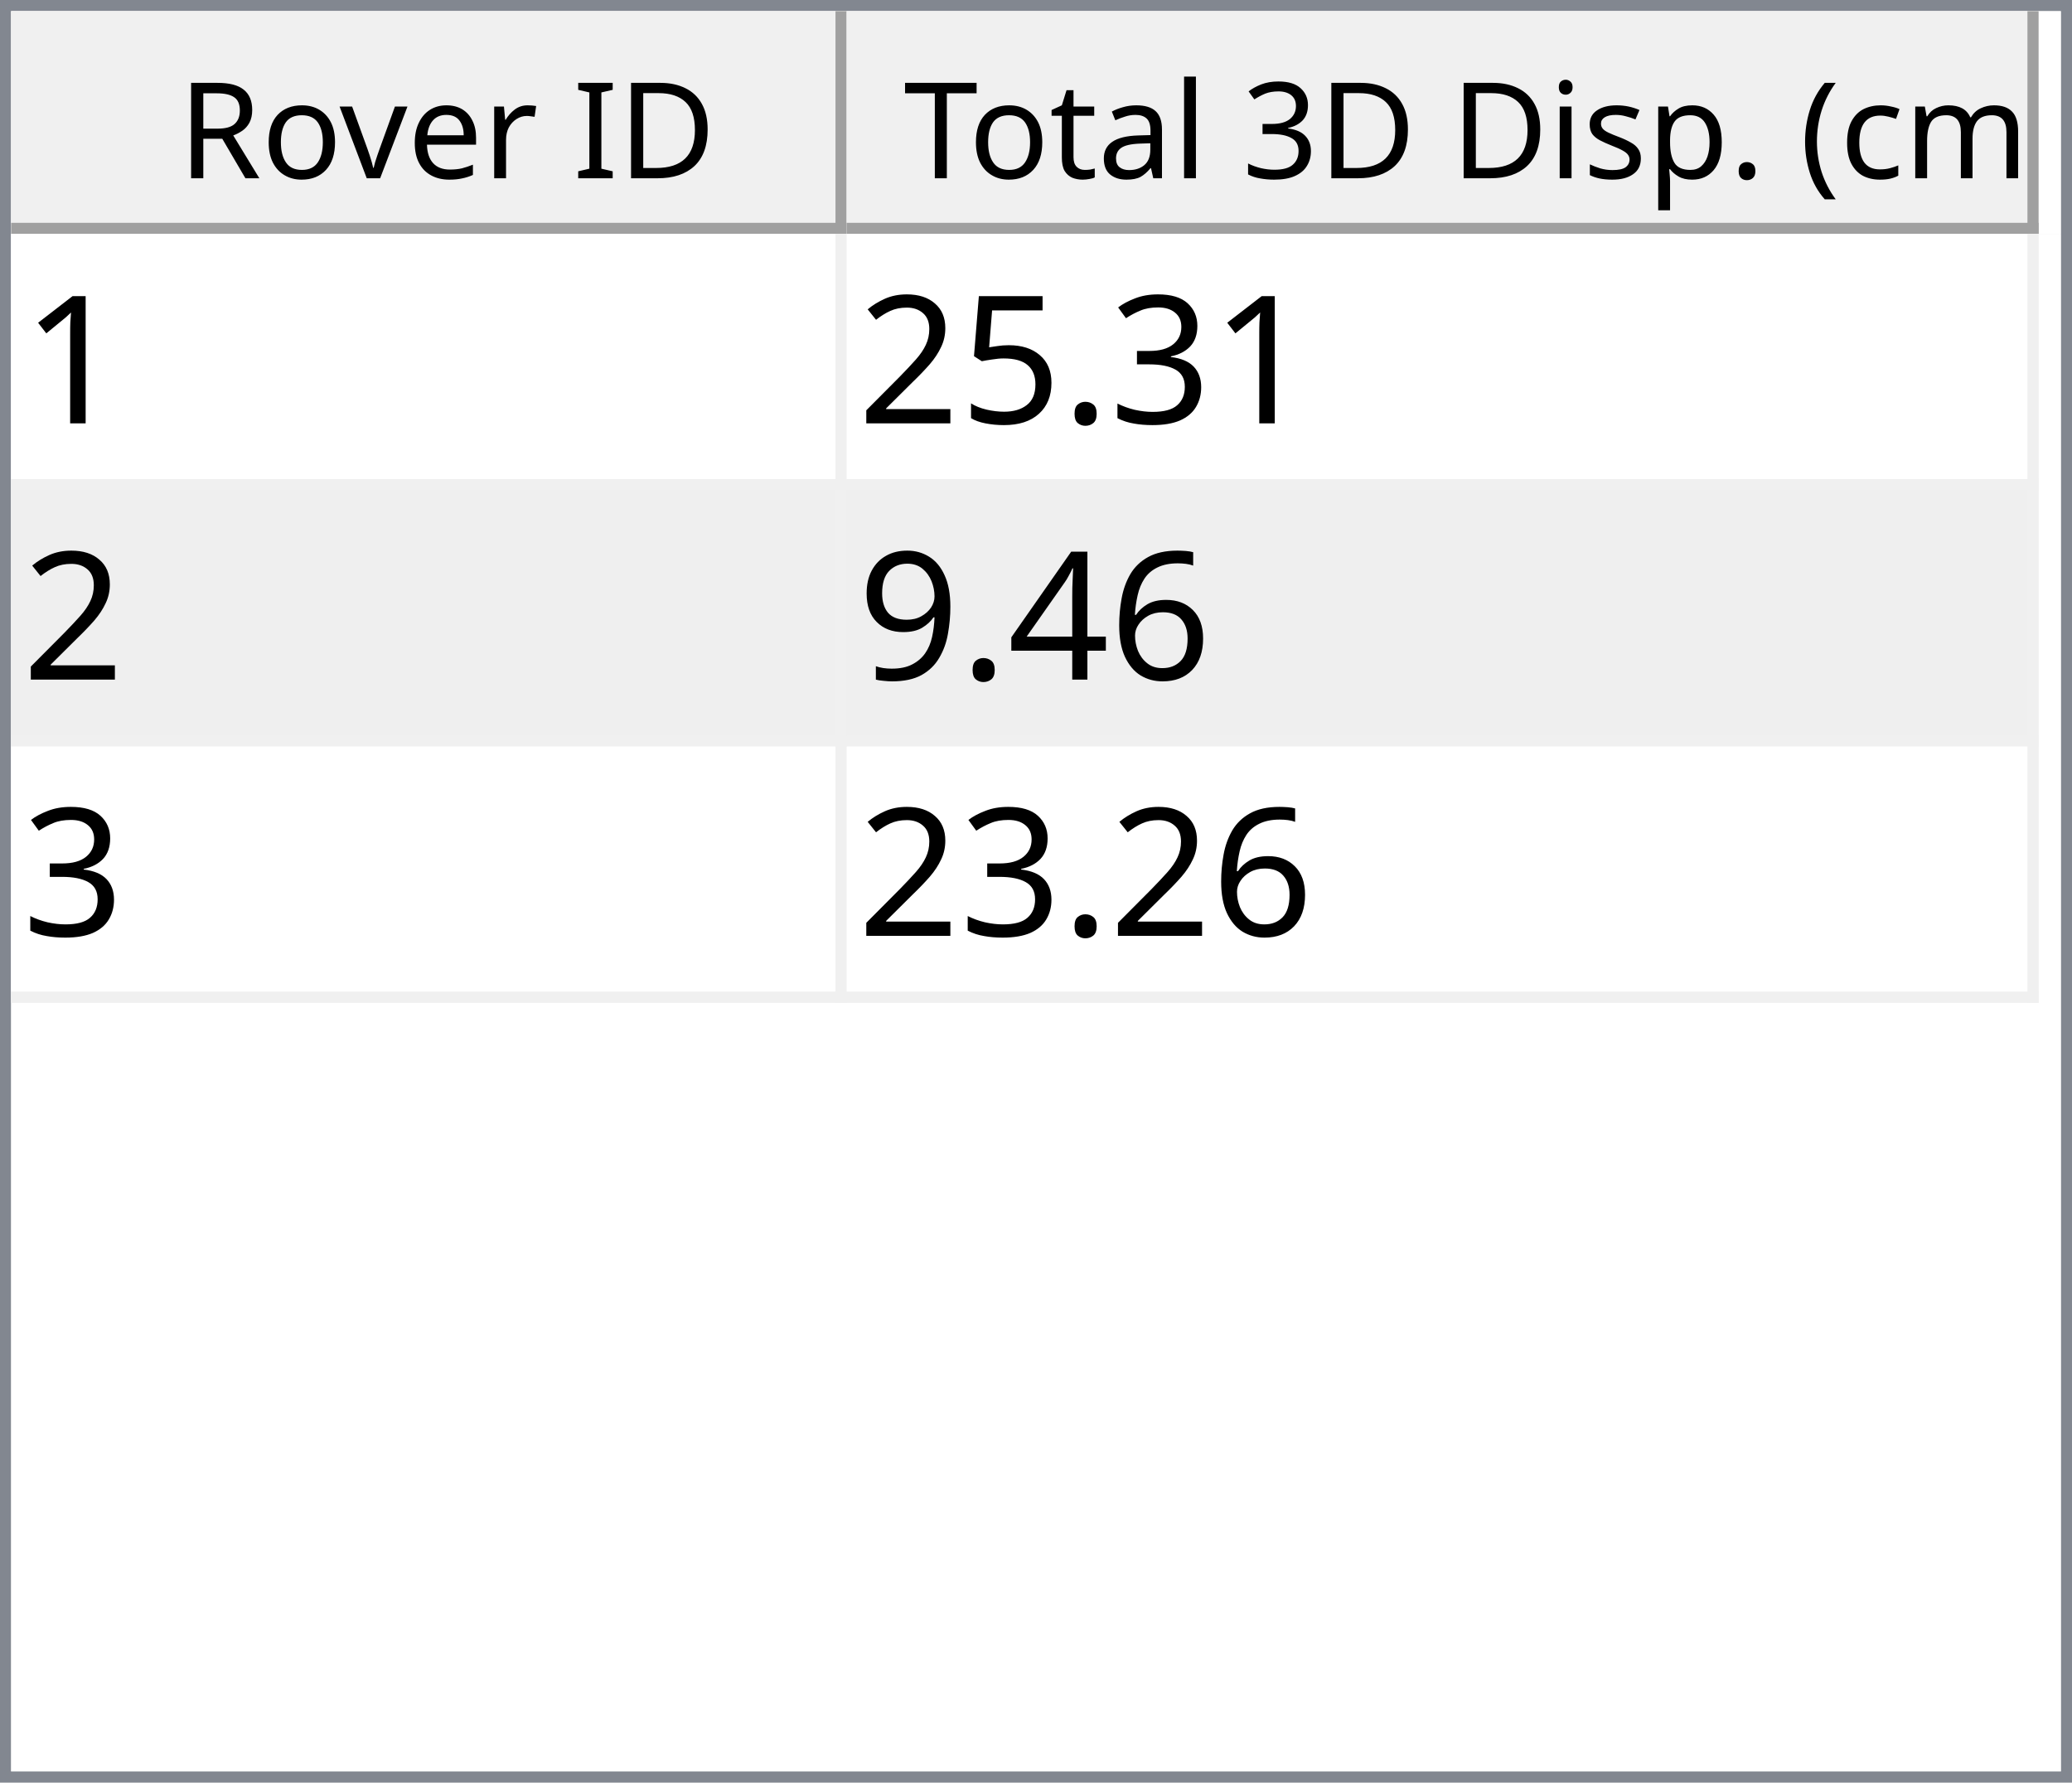
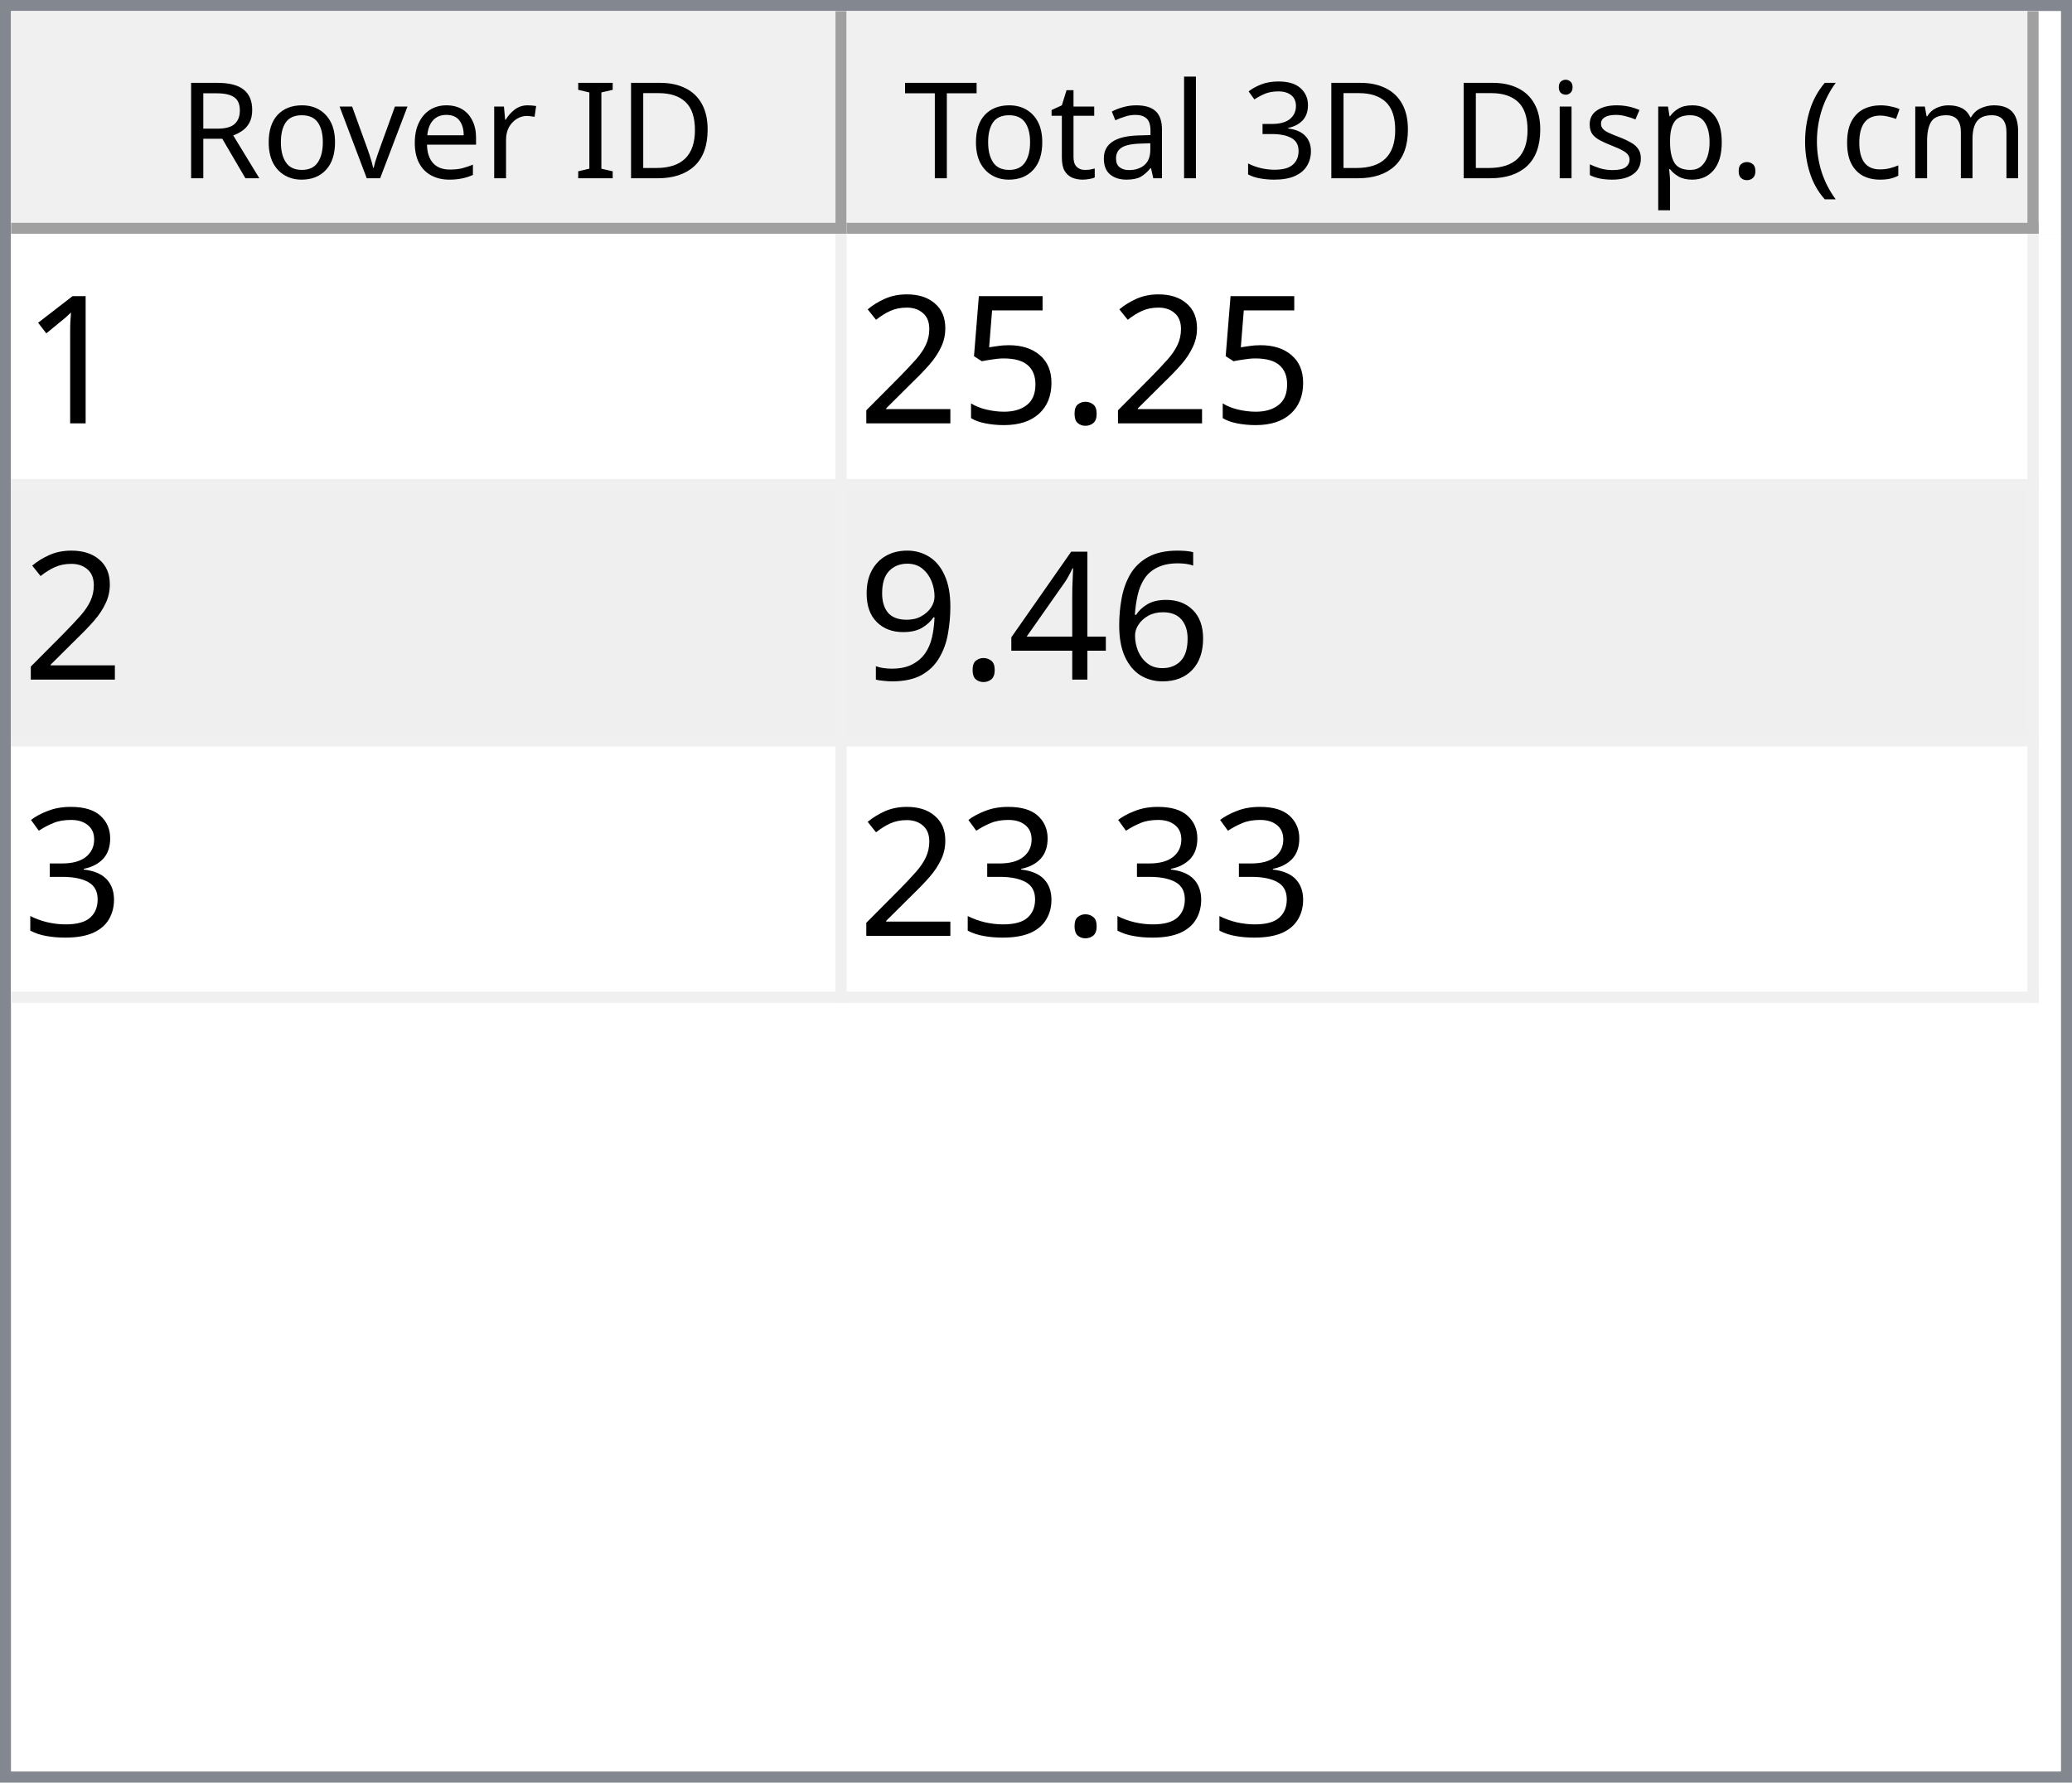
<svg xmlns="http://www.w3.org/2000/svg" style="fill-opacity:1; color-rendering:auto; color-interpolation:auto; text-rendering:auto; stroke:black; stroke-linecap:square; stroke-miterlimit:10; shape-rendering:auto; stroke-opacity:1; fill:black; stroke-dasharray:none; font-weight:normal; stroke-width:1; font-family:'Dialog'; font-style:normal; stroke-linejoin:miter; font-size:12px; stroke-dashoffset:0; image-rendering:auto;" width="186" height="160">
  <defs id="genericDefs" />
  <g>
    <defs id="defs1">
      <clipPath clipPathUnits="userSpaceOnUse" id="clipPath1">
        <path d="M0 0 L186 0 L186 160 L0 160 L0 0 Z" />
      </clipPath>
      <clipPath clipPathUnits="userSpaceOnUse" id="clipPath2">
        <path d="M0 0 L0 160 L186 160 L186 0 Z" />
      </clipPath>
      <clipPath clipPathUnits="userSpaceOnUse" id="clipPath3">
        <path d="M0 0 L0 20 L184 20 L184 0 Z" />
      </clipPath>
      <clipPath clipPathUnits="userSpaceOnUse" id="clipPath4">
        <path d="M0 0 L0 20 L75 20 L75 0 Z" />
      </clipPath>
      <clipPath clipPathUnits="userSpaceOnUse" id="clipPath5">
        <path d="M1 1 L1 19 L74 19 L74 1 Z" />
      </clipPath>
      <clipPath clipPathUnits="userSpaceOnUse" id="clipPath6">
        <path d="M0 0 L0 18 L73 18 L73 0 Z" />
      </clipPath>
      <clipPath clipPathUnits="userSpaceOnUse" id="clipPath7">
        <path d="M-0.5 -0.5 L-0.5 19.5 L74.5 19.5 L74.5 -0.5 Z" />
      </clipPath>
      <clipPath clipPathUnits="userSpaceOnUse" id="clipPath8">
        <path d="M0 0 L0 20 L107 20 L107 0 Z" />
      </clipPath>
      <clipPath clipPathUnits="userSpaceOnUse" id="clipPath9">
        <path d="M1 1 L1 19 L106 19 L106 1 Z" />
      </clipPath>
      <clipPath clipPathUnits="userSpaceOnUse" id="clipPath10">
        <path d="M0 0 L0 18 L105 18 L105 0 Z" />
      </clipPath>
      <clipPath clipPathUnits="userSpaceOnUse" id="clipPath11">
        <path d="M-0.5 -0.5 L-0.5 19.5 L106.5 19.5 L106.5 -0.5 Z" />
      </clipPath>
      <clipPath clipPathUnits="userSpaceOnUse" id="clipPath12">
        <path d="M0 0 L0 138 L184 138 L184 0 Z" />
      </clipPath>
      <clipPath clipPathUnits="userSpaceOnUse" id="clipPath13">
        <path d="M0 0 L0 69 L182 69 L182 0 Z" />
      </clipPath>
      <clipPath clipPathUnits="userSpaceOnUse" id="clipPath14">
        <path d="M-0.5 -0.5 L-0.5 68.5 L181.5 68.5 L181.5 -0.5 Z" />
      </clipPath>
      <clipPath clipPathUnits="userSpaceOnUse" id="clipPath15">
        <path d="M0 0 L0 22 L74 22 L74 0 Z" />
      </clipPath>
      <clipPath clipPathUnits="userSpaceOnUse" id="clipPath16">
        <path d="M0 0 L0 22 L106 22 L106 0 Z" />
      </clipPath>
      <font horiz-adv-x="64.551" id="font1">
        <font-face ascent="107.91" descent="25.098" units-per-em="100" style="font-style:normal; font-family:Segoe UI; font-weight:normal;" />
        <missing-glyph horiz-adv-x="64.551" d="M8.109 0 L8.109 68.266 L56.453 68.266 L56.453 0 L8.109 0 ZM15.328 7.234 L49.219 7.234 L49.219 61.031 L15.328 61.031 L15.328 7.234 Z" />
        <glyph unicode="D" horiz-adv-x="70.117" d="M9.188 0 L9.188 70.016 L28.516 70.016 Q65.531 70.016 65.531 35.891 Q65.531 19.672 55.25 9.836 Q44.969 0 27.734 0 L9.188 0 ZM17.391 62.594 L17.391 7.422 L27.828 7.422 Q41.609 7.422 49.273 14.797 Q56.938 22.172 56.938 35.688 Q56.938 62.594 28.328 62.594 L17.391 62.594 Z" />
        <glyph unicode="I" horiz-adv-x="26.611" d="M17.391 0 L9.188 0 L9.188 70.016 L17.391 70.016 L17.391 0 Z" />
        <glyph unicode=" " horiz-adv-x="27.393" d="" />
        <glyph unicode="r" horiz-adv-x="34.766" d="M34.188 41.891 Q32.078 43.5 28.125 43.5 Q23 43.5 19.555 38.672 Q16.109 33.844 16.109 25.484 L16.109 0 L8.109 0 L8.109 50 L16.109 50 L16.109 39.703 L16.312 39.703 Q18.016 44.969 21.531 47.922 Q25.047 50.875 29.391 50.875 Q32.516 50.875 34.188 50.203 L34.188 41.891 Z" />
        <glyph unicode="e" horiz-adv-x="52.295" d="M48.297 23 L12.984 23 Q13.188 14.656 17.484 10.109 Q21.781 5.562 29.297 5.562 Q37.75 5.562 44.828 11.141 L44.828 3.609 Q38.234 -1.172 27.391 -1.172 Q16.797 -1.172 10.742 5.641 Q4.688 12.453 4.688 24.812 Q4.688 36.469 11.305 43.82 Q17.922 51.172 27.734 51.172 Q37.547 51.172 42.922 44.828 Q48.297 38.484 48.297 27.203 L48.297 23 ZM40.094 29.781 Q40.047 36.719 36.75 40.578 Q33.453 44.438 27.594 44.438 Q21.922 44.438 17.969 40.383 Q14.016 36.328 13.094 29.781 L40.094 29.781 Z" />
        <glyph unicode="v" horiz-adv-x="47.9" d="M47.406 50 L27.484 0 L19.625 0 L0.688 50 L9.469 50 L22.172 13.672 Q23.578 9.672 23.922 6.688 L24.125 6.688 Q24.609 10.453 25.688 13.484 L38.969 50 L47.406 50 Z" />
        <glyph unicode="o" horiz-adv-x="58.594" d="M29 -1.172 Q17.922 -1.172 11.305 5.836 Q4.688 12.844 4.688 24.422 Q4.688 37.016 11.57 44.094 Q18.453 51.172 30.172 51.172 Q41.359 51.172 47.633 44.289 Q53.906 37.406 53.906 25.203 Q53.906 13.234 47.141 6.031 Q40.375 -1.172 29 -1.172 ZM29.594 44.438 Q21.875 44.438 17.383 39.188 Q12.891 33.938 12.891 24.703 Q12.891 15.828 17.43 10.695 Q21.969 5.562 29.594 5.562 Q37.359 5.562 41.531 10.594 Q45.703 15.625 45.703 24.906 Q45.703 34.281 41.531 39.359 Q37.359 44.438 29.594 44.438 Z" />
        <glyph unicode="R" horiz-adv-x="59.814" d="M59.375 0 L49.609 0 L37.891 19.625 Q36.281 22.359 34.766 24.289 Q33.25 26.219 31.664 27.438 Q30.078 28.656 28.25 29.219 Q26.422 29.781 24.125 29.781 L17.391 29.781 L17.391 0 L9.188 0 L9.188 70.016 L30.078 70.016 Q34.672 70.016 38.555 68.867 Q42.438 67.719 45.289 65.375 Q48.141 63.031 49.758 59.547 Q51.375 56.062 51.375 51.375 Q51.375 47.703 50.273 44.656 Q49.172 41.609 47.148 39.211 Q45.125 36.812 42.266 35.133 Q39.406 33.453 35.844 32.516 L35.844 32.328 Q37.594 31.547 38.891 30.547 Q40.188 29.547 41.359 28.18 Q42.531 26.812 43.68 25.078 Q44.828 23.344 46.234 21.047 L59.375 0 ZM17.391 62.594 L17.391 37.203 L28.516 37.203 Q31.594 37.203 34.203 38.133 Q36.812 39.062 38.719 40.797 Q40.625 42.531 41.703 45.047 Q42.781 47.562 42.781 50.688 Q42.781 56.297 39.141 59.445 Q35.5 62.594 28.609 62.594 L17.391 62.594 Z" />
        <glyph unicode=")" horiz-adv-x="30.176" d="M8.297 -15.922 L1.172 -15.922 Q16.406 2.344 16.406 26.812 Q16.406 51.469 1.078 70.016 L8.297 70.016 Q23.531 52.156 23.531 26.703 Q23.531 1.375 8.297 -15.922 Z" />
        <glyph unicode="m" horiz-adv-x="86.133" d="M79.109 0 L71.094 0 L71.094 28.719 Q71.094 37.016 68.531 40.727 Q65.969 44.438 59.906 44.438 Q54.781 44.438 51.195 39.75 Q47.609 35.062 47.609 28.516 L47.609 0 L39.594 0 L39.594 29.688 Q39.594 44.438 28.219 44.438 Q22.953 44.438 19.531 40.016 Q16.109 35.594 16.109 28.516 L16.109 0 L8.109 0 L8.109 50 L16.109 50 L16.109 42.094 L16.312 42.094 Q21.625 51.172 31.844 51.172 Q36.969 51.172 40.773 48.312 Q44.578 45.453 46 40.828 Q51.562 51.172 62.594 51.172 Q79.109 51.172 79.109 30.812 L79.109 0 Z" />
        <glyph unicode="c" horiz-adv-x="46.191" d="M42.188 2.297 Q36.422 -1.172 28.516 -1.172 Q17.828 -1.172 11.258 5.789 Q4.688 12.75 4.688 23.828 Q4.688 36.188 11.766 43.68 Q18.844 51.172 30.672 51.172 Q37.25 51.172 42.281 48.734 L42.281 40.531 Q36.719 44.438 30.375 44.438 Q22.703 44.438 17.797 38.945 Q12.891 33.453 12.891 24.516 Q12.891 15.719 17.508 10.641 Q22.125 5.562 29.891 5.562 Q36.422 5.562 42.188 9.906 L42.188 2.297 Z" />
        <glyph unicode="(" horiz-adv-x="30.176" d="M29.109 -15.922 L21.969 -15.922 Q6.844 1.375 6.844 26.703 Q6.844 52.156 21.969 70.016 L29.203 70.016 Q13.875 51.469 13.875 26.812 Q13.875 2.344 29.109 -15.922 Z" />
        <glyph unicode="." horiz-adv-x="21.68" d="M10.891 -1.078 Q8.641 -1.078 7.055 0.539 Q5.469 2.156 5.469 4.391 Q5.469 6.641 7.055 8.273 Q8.641 9.906 10.891 9.906 Q13.188 9.906 14.797 8.273 Q16.406 6.641 16.406 4.391 Q16.406 2.156 14.797 0.539 Q13.188 -1.078 10.891 -1.078 Z" />
        <glyph unicode="p" horiz-adv-x="58.789" d="M16.312 7.234 L16.109 7.234 L16.109 -23 L8.109 -23 L8.109 50 L16.109 50 L16.109 41.219 L16.312 41.219 Q22.219 51.172 33.594 51.172 Q43.266 51.172 48.688 44.461 Q54.109 37.75 54.109 26.469 Q54.109 13.922 48 6.375 Q41.891 -1.172 31.297 -1.172 Q21.578 -1.172 16.312 7.234 ZM16.109 27.391 L16.109 20.406 Q16.109 14.203 20.141 9.883 Q24.172 5.562 30.375 5.562 Q37.641 5.562 41.773 11.133 Q45.906 16.703 45.906 26.609 Q45.906 34.969 42.047 39.703 Q38.188 44.438 31.594 44.438 Q24.609 44.438 20.359 39.578 Q16.109 34.719 16.109 27.391 Z" />
        <glyph unicode="s" horiz-adv-x="42.432" d="M5.078 1.812 L5.078 10.406 Q11.625 5.562 19.484 5.562 Q30.031 5.562 30.031 12.594 Q30.031 14.594 29.125 15.992 Q28.219 17.391 26.68 18.461 Q25.141 19.531 23.07 20.383 Q21 21.234 18.609 22.172 Q15.281 23.484 12.766 24.828 Q10.25 26.172 8.57 27.859 Q6.891 29.547 6.031 31.695 Q5.172 33.844 5.172 36.719 Q5.172 40.234 6.789 42.945 Q8.406 45.656 11.086 47.484 Q13.766 49.312 17.211 50.242 Q20.656 51.172 24.312 51.172 Q30.812 51.172 35.938 48.922 L35.938 40.828 Q30.422 44.438 23.25 44.438 Q21 44.438 19.195 43.922 Q17.391 43.406 16.094 42.477 Q14.797 41.547 14.086 40.258 Q13.375 38.969 13.375 37.406 Q13.375 35.453 14.086 34.133 Q14.797 32.812 16.164 31.789 Q17.531 30.766 19.484 29.938 Q21.438 29.109 23.922 28.125 Q27.25 26.859 29.883 25.516 Q32.516 24.172 34.375 22.484 Q36.234 20.797 37.234 18.602 Q38.234 16.406 38.234 13.375 Q38.234 9.672 36.602 6.938 Q34.969 4.203 32.234 2.398 Q29.5 0.594 25.93 -0.289 Q22.359 -1.172 18.453 -1.172 Q10.75 -1.172 5.078 1.812 Z" />
        <glyph unicode="i" horiz-adv-x="24.219" d="M12.203 62.703 Q10.062 62.703 8.547 64.164 Q7.031 65.625 7.031 67.875 Q7.031 70.125 8.547 71.609 Q10.062 73.094 12.203 73.094 Q14.406 73.094 15.945 71.609 Q17.484 70.125 17.484 67.875 Q17.484 65.719 15.945 64.211 Q14.406 62.703 12.203 62.703 ZM16.109 0 L8.109 0 L8.109 50 L16.109 50 L16.109 0 Z" />
        <glyph unicode="3" horiz-adv-x="53.906" d="M46.531 19.828 Q46.531 15.094 44.75 11.211 Q42.969 7.328 39.719 4.57 Q36.469 1.812 31.93 0.297 Q27.391 -1.219 21.922 -1.219 Q11.922 -1.219 6 2.594 L6 11.188 Q13.094 5.609 22.219 5.609 Q25.875 5.609 28.828 6.539 Q31.781 7.469 33.906 9.227 Q36.031 10.984 37.18 13.477 Q38.328 15.969 38.328 19.094 Q38.328 32.812 18.797 32.812 L12.984 32.812 L12.984 39.594 L18.5 39.594 Q35.797 39.594 35.797 52.484 Q35.797 64.406 22.609 64.406 Q15.188 64.406 8.688 59.422 L8.688 67.188 Q15.375 71.188 24.609 71.188 Q29 71.188 32.57 69.969 Q36.141 68.75 38.68 66.555 Q41.219 64.359 42.609 61.281 Q44 58.203 44 54.5 Q44 40.672 30.031 36.719 L30.031 36.531 Q33.594 36.141 36.625 34.797 Q39.656 33.453 41.852 31.305 Q44.047 29.156 45.289 26.25 Q46.531 23.344 46.531 19.828 Z" />
        <glyph unicode="l" horiz-adv-x="24.219" d="M16.109 0 L8.109 0 L8.109 74.031 L16.109 74.031 L16.109 0 Z" />
        <glyph unicode="a" horiz-adv-x="50.879" d="M43.891 0 L35.891 0 L35.891 7.812 L35.688 7.812 Q30.469 -1.172 20.312 -1.172 Q12.844 -1.172 8.617 2.781 Q4.391 6.734 4.391 13.281 Q4.391 27.297 20.906 29.594 L35.891 31.688 Q35.891 44.438 25.594 44.438 Q16.547 44.438 9.281 38.281 L9.281 46.484 Q16.656 51.172 26.266 51.172 Q43.891 51.172 43.891 32.516 L43.891 0 ZM35.891 25.297 L23.828 23.641 Q18.266 22.859 15.43 20.875 Q12.594 18.891 12.594 13.875 Q12.594 10.203 15.211 7.883 Q17.828 5.562 22.172 5.562 Q28.125 5.562 32.008 9.742 Q35.891 13.922 35.891 20.312 L35.891 25.297 Z" />
        <glyph unicode="t" horiz-adv-x="33.887" d="M31.297 0.484 Q28.469 -1.078 23.828 -1.078 Q10.688 -1.078 10.688 13.578 L10.688 43.172 L2.094 43.172 L2.094 50 L10.688 50 L10.688 62.203 L18.703 64.797 L18.703 50 L31.297 50 L31.297 43.172 L18.703 43.172 L18.703 14.984 Q18.703 9.969 20.414 7.82 Q22.125 5.672 26.078 5.672 Q29.109 5.672 31.297 7.328 L31.297 0.484 Z" />
        <glyph unicode="T" horiz-adv-x="52.393" d="M50.594 62.594 L30.375 62.594 L30.375 0 L22.172 0 L22.172 62.594 L2 62.594 L2 70.016 L50.594 70.016 L50.594 62.594 Z" />
      </font>
      <font horiz-adv-x="75.0" id="font2">
        <font-face ascent="100.537" descent="21.973" units-per-em="100" style="font-style:normal; font-family:sans-serif; font-weight:normal;" />
        <missing-glyph horiz-adv-x="75.0" d="M12.5 0 L12.5 62.5 L62.5 62.5 L62.5 0 L12.5 0 ZM14.062 1.562 L60.938 1.562 L60.938 60.938 L14.062 60.938 L14.062 1.562 Z" />
        <glyph unicode="1" horiz-adv-x="55.615" d="M37.25 0 L28.469 0 L28.469 56 Q25.297 52.984 20.141 49.953 Q14.984 46.922 10.891 45.406 L10.891 53.906 Q18.266 57.375 23.781 62.305 Q29.297 67.234 31.594 71.875 L37.25 71.875 L37.25 0 Z" />
-         <glyph unicode="3" horiz-adv-x="55.615" d="M4.203 18.891 L12.984 20.062 Q14.5 12.594 18.141 9.297 Q21.781 6 27 6 Q33.203 6 37.477 10.297 Q41.75 14.594 41.75 20.953 Q41.75 27 37.797 30.93 Q33.844 34.859 27.734 34.859 Q25.25 34.859 21.531 33.891 L22.516 41.609 Q23.391 41.5 23.922 41.5 Q29.547 41.5 34.039 44.43 Q38.531 47.359 38.531 53.469 Q38.531 58.297 35.258 61.477 Q31.984 64.656 26.812 64.656 Q21.688 64.656 18.266 61.43 Q14.844 58.203 13.875 51.766 L5.078 53.328 Q6.688 62.156 12.398 67.016 Q18.109 71.875 26.609 71.875 Q32.469 71.875 37.398 69.359 Q42.328 66.844 44.945 62.5 Q47.562 58.156 47.562 53.266 Q47.562 48.641 45.07 44.828 Q42.578 41.016 37.703 38.766 Q44.047 37.312 47.562 32.695 Q51.078 28.078 51.078 21.141 Q51.078 11.766 44.242 5.25 Q37.406 -1.266 26.953 -1.266 Q17.531 -1.266 11.305 4.352 Q5.078 9.969 4.203 18.891 Z" />
        <glyph unicode="." horiz-adv-x="27.783" d="M9.078 0 L9.078 10.016 L19.094 10.016 L19.094 0 L9.078 0 Z" />
        <glyph unicode="5" horiz-adv-x="55.615" d="M4.156 18.75 L13.375 19.531 Q14.406 12.797 18.141 9.398 Q21.875 6 27.156 6 Q33.5 6 37.891 10.789 Q42.281 15.578 42.281 23.484 Q42.281 31 38.062 35.352 Q33.844 39.703 27 39.703 Q22.75 39.703 19.336 37.773 Q15.922 35.844 13.969 32.766 L5.719 33.844 L12.641 70.609 L48.25 70.609 L48.25 62.203 L19.672 62.203 L15.828 42.969 Q22.266 47.469 29.344 47.469 Q38.719 47.469 45.164 40.969 Q51.609 34.469 51.609 24.266 Q51.609 14.547 45.953 7.469 Q39.062 -1.219 27.156 -1.219 Q17.391 -1.219 11.211 4.25 Q5.031 9.719 4.156 18.75 Z" />
        <glyph unicode="2" horiz-adv-x="55.615" d="M50.344 8.453 L50.344 0 L3.031 0 Q2.938 3.172 4.047 6.109 Q5.859 10.938 9.836 15.625 Q13.812 20.312 21.344 26.469 Q33.016 36.031 37.117 41.625 Q41.219 47.219 41.219 52.203 Q41.219 57.422 37.477 61.008 Q33.734 64.594 27.734 64.594 Q21.391 64.594 17.578 60.789 Q13.766 56.984 13.719 50.25 L4.688 51.172 Q5.609 61.281 11.664 66.578 Q17.719 71.875 27.938 71.875 Q38.234 71.875 44.242 66.164 Q50.25 60.453 50.25 52 Q50.25 47.703 48.492 43.555 Q46.734 39.406 42.656 34.812 Q38.578 30.219 29.109 22.219 Q21.188 15.578 18.945 13.211 Q16.703 10.844 15.234 8.453 L50.344 8.453 Z" />
        <glyph unicode="6" horiz-adv-x="55.615" d="M49.75 54.047 L41.016 53.375 Q39.844 58.547 37.703 60.891 Q34.125 64.656 28.906 64.656 Q24.703 64.656 21.531 62.312 Q17.391 59.281 14.992 53.469 Q12.594 47.656 12.5 36.922 Q15.672 41.75 20.266 44.094 Q24.859 46.438 29.891 46.438 Q38.672 46.438 44.852 39.969 Q51.031 33.5 51.031 23.25 Q51.031 16.5 48.125 10.719 Q45.219 4.938 40.141 1.859 Q35.062 -1.219 28.609 -1.219 Q17.625 -1.219 10.695 6.859 Q3.766 14.938 3.766 33.5 Q3.766 54.25 11.422 63.672 Q18.109 71.875 29.438 71.875 Q37.891 71.875 43.289 67.141 Q48.688 62.406 49.75 54.047 ZM13.875 23.188 Q13.875 18.656 15.797 14.508 Q17.719 10.359 21.188 8.18 Q24.656 6 28.469 6 Q34.031 6 38.039 10.492 Q42.047 14.984 42.047 22.703 Q42.047 30.125 38.086 34.398 Q34.125 38.672 28.125 38.672 Q22.172 38.672 18.023 34.398 Q13.875 30.125 13.875 23.188 Z" />
        <glyph unicode="4" horiz-adv-x="55.615" d="M32.328 0 L32.328 17.141 L1.266 17.141 L1.266 25.203 L33.938 71.578 L41.109 71.578 L41.109 25.203 L50.781 25.203 L50.781 17.141 L41.109 17.141 L41.109 0 L32.328 0 ZM32.328 25.203 L32.328 57.469 L9.906 25.203 L32.328 25.203 Z" />
        <glyph unicode="9" horiz-adv-x="55.615" d="M5.469 16.547 L13.922 17.328 Q14.984 11.375 18.016 8.688 Q21.047 6 25.781 6 Q29.828 6 32.883 7.859 Q35.938 9.719 37.891 12.82 Q39.844 15.922 41.164 21.195 Q42.484 26.469 42.484 31.938 Q42.484 32.516 42.438 33.688 Q39.797 29.5 35.234 26.883 Q30.672 24.266 25.344 24.266 Q16.453 24.266 10.305 30.711 Q4.156 37.156 4.156 47.703 Q4.156 58.594 10.578 65.234 Q17 71.875 26.656 71.875 Q33.641 71.875 39.43 68.117 Q45.219 64.359 48.219 57.398 Q51.219 50.438 51.219 37.25 Q51.219 23.531 48.242 15.406 Q45.266 7.281 39.383 3.031 Q33.5 -1.219 25.594 -1.219 Q17.188 -1.219 11.867 3.445 Q6.547 8.109 5.469 16.547 ZM41.453 48.141 Q41.453 55.719 37.43 60.156 Q33.406 64.594 27.734 64.594 Q21.875 64.594 17.531 59.812 Q13.188 55.031 13.188 47.406 Q13.188 40.578 17.312 36.305 Q21.438 32.031 27.484 32.031 Q33.594 32.031 37.523 36.305 Q41.453 40.578 41.453 48.141 Z" />
+         <glyph unicode="3" horiz-adv-x="55.615" d="M4.203 18.891 L12.984 20.062 Q14.5 12.594 18.141 9.297 Q21.781 6 27 6 Q33.203 6 37.477 10.297 Q41.75 14.594 41.75 20.953 Q41.75 27 37.797 30.93 Q33.844 34.859 27.734 34.859 Q25.25 34.859 21.531 33.891 L22.516 41.609 Q23.391 41.5 23.922 41.5 Q29.547 41.5 34.039 44.43 Q38.531 47.359 38.531 53.469 Q38.531 58.297 35.258 61.477 Q31.984 64.656 26.812 64.656 Q21.688 64.656 18.266 61.43 Q14.844 58.203 13.875 51.766 L5.078 53.328 Q6.688 62.156 12.398 67.016 Q18.109 71.875 26.609 71.875 Q32.469 71.875 37.398 69.359 Q42.328 66.844 44.945 62.5 Q47.562 58.156 47.562 53.266 Q47.562 48.641 45.07 44.828 Q42.578 41.016 37.703 38.766 Q44.047 37.312 47.562 32.695 Q51.078 28.078 51.078 21.141 Q51.078 11.766 44.242 5.25 Q37.406 -1.266 26.953 -1.266 Q17.531 -1.266 11.305 4.352 Q5.078 9.969 4.203 18.891 Z" />
      </font>
    </defs>
    <g style="fill:white; stroke:white;">
      <rect x="0" y="0" width="186" style="clip-path:url(#clipPath1); stroke:none;" height="160" />
    </g>
    <g style="fill:white; text-rendering:optimizeSpeed; color-rendering:optimizeSpeed; image-rendering:optimizeSpeed; shape-rendering:crispEdges; stroke:white; color-interpolation:sRGB;">
      <rect x="0" width="186" height="160" y="0" style="stroke:none;" />
      <path style="stroke:none;" d="M0 160 L186 160 L186 0 L0 0 Z" />
    </g>
    <g style="fill:rgb(240,240,240); font-family:'Segoe UI'; stroke:rgb(240,240,240);">
      <rect x="0" y="0" width="186" style="clip-path:url(#clipPath2); stroke:none;" height="160" />
    </g>
    <g style="fill:rgb(130,135,144); font-family:'Segoe UI'; stroke:rgb(130,135,144);">
      <path d="M0 0 L186 0 L186 160 L0 160 L0 0 ZM1 1 L185 1 L185 159 L1 159 L1 1 Z" style="fill-rule:evenodd; clip-path:url(#clipPath2); stroke:none;" />
    </g>
    <g style="fill:white; font-family:'Segoe UI'; stroke:white;" transform="translate(1,1)">
      <rect x="0" y="0" width="184" style="clip-path:url(#clipPath3); stroke:none;" height="20" />
    </g>
    <g style="fill:rgb(240,240,240); font-family:'Segoe UI'; stroke:rgb(240,240,240);" transform="translate(1,1)">
      <rect x="0" y="0" width="75" style="clip-path:url(#clipPath4); stroke:none;" height="20" />
    </g>
    <g style="font-family:'Segoe UI';" transform="translate(2,2)">
      <text x="14" xml:space="preserve" y="14" style="clip-path:url(#clipPath6); stroke:none;">Rover ID</text>
    </g>
    <g style="fill:rgb(160,160,160); font-family:'Segoe UI'; stroke:rgb(160,160,160); stroke-linejoin:bevel;" transform="translate(1.5,1.5)">
      <line x1="74" x2="74" y1="0" style="fill:none; clip-path:url(#clipPath7);" y2="19" />
    </g>
    <g style="fill:rgb(160,160,160); font-family:'Segoe UI'; stroke:rgb(160,160,160); stroke-linejoin:bevel;" transform="matrix(1,0,0,1,1,1) translate(0.5,0.5)">
      <line x1="0" x2="74" y1="19" style="fill:none; clip-path:url(#clipPath7);" y2="19" />
    </g>
    <g style="fill:rgb(240,240,240); font-family:'Segoe UI'; stroke:rgb(240,240,240);" transform="translate(76,1)">
      <rect x="0" y="0" width="107" style="clip-path:url(#clipPath8); stroke:none;" height="20" />
    </g>
    <g style="font-family:'Segoe UI';" transform="translate(77,2)">
      <text x="1" xml:space="preserve" y="14" style="clip-path:url(#clipPath10); stroke:none;"> Total 3D Disp. (cm)</text>
    </g>
    <g style="fill:rgb(160,160,160); font-family:'Segoe UI'; stroke:rgb(160,160,160); stroke-linejoin:bevel;" transform="translate(76.5,1.5)">
      <line x1="106" x2="106" y1="0" style="fill:none; clip-path:url(#clipPath11);" y2="19" />
    </g>
    <g style="fill:rgb(160,160,160); font-family:'Segoe UI'; stroke:rgb(160,160,160); stroke-linejoin:bevel;" transform="matrix(1,0,0,1,76,1) translate(0.5,0.5)">
      <line x1="0" x2="106" y1="19" style="fill:none; clip-path:url(#clipPath11);" y2="19" />
    </g>
    <g style="fill:white; font-family:'Segoe UI'; stroke:white;" transform="translate(1,21)">
      <rect x="0" y="0" width="184" style="clip-path:url(#clipPath12); stroke:none;" height="138" />
    </g>
    <g style="fill:rgb(240,240,240); font-size:16px; font-family:sans-serif; stroke:rgb(240,240,240);" transform="translate(1,21)">
      <rect x="0" y="0" width="182" style="clip-path:url(#clipPath13); stroke:none;" height="69" />
      <line transform="translate(0.5,0.5)" x1="0" x2="181" y1="22" style="clip-path:url(#clipPath14); fill:none; stroke-linejoin:bevel;" y2="22" />
    </g>
    <g transform="matrix(1,0,0,1,1,21) translate(0.5,0.5)" style="fill:rgb(240,240,240); font-size:16px; font-family:sans-serif; stroke:rgb(240,240,240); stroke-linejoin:bevel;">
      <line x1="0" x2="181" y1="45" style="fill:none; clip-path:url(#clipPath14);" y2="45" />
    </g>
    <g transform="matrix(1,0,0,1,1,21) translate(0.5,0.5)" style="fill:rgb(240,240,240); font-size:16px; font-family:sans-serif; stroke:rgb(240,240,240); stroke-linejoin:bevel;">
      <line x1="0" x2="181" y1="68" style="fill:none; clip-path:url(#clipPath14);" y2="68" />
    </g>
    <g transform="matrix(1,0,0,1,1,21) translate(0.5,0.5)" style="fill:rgb(240,240,240); font-size:16px; font-family:sans-serif; stroke:rgb(240,240,240); stroke-linejoin:bevel;">
      <line x1="74" x2="74" y1="0" style="fill:none; clip-path:url(#clipPath14);" y2="68" />
    </g>
    <g transform="matrix(1,0,0,1,1,21) translate(0.5,0.5)" style="fill:rgb(240,240,240); font-size:16px; font-family:sans-serif; stroke:rgb(240,240,240); stroke-linejoin:bevel;">
      <line x1="181" x2="181" y1="0" style="fill:none; clip-path:url(#clipPath14);" y2="68" />
    </g>
    <g style="fill:white; font-size:16px; font-family:sans-serif; stroke:white;" transform="matrix(1,0,0,1,1,21)">
      <rect x="0" y="0" width="74" style="clip-path:url(#clipPath15); stroke:none;" height="22" />
      <text x="1" y="17" style="fill:black; clip-path:url(#clipPath15); stroke:none;" xml:space="preserve">1</text>
    </g>
    <g style="fill:white; font-size:16px; font-family:sans-serif; stroke:white;" transform="matrix(1,0,0,1,1,21) translate(75,0)">
      <rect x="0" y="0" width="106" style="clip-path:url(#clipPath16); stroke:none;" height="22" />
-       <text x="1" y="17" style="fill:black; clip-path:url(#clipPath16); stroke:none;" xml:space="preserve">25.31</text>
+       <text x="1" y="17" style="fill:black; clip-path:url(#clipPath16); stroke:none;" xml:space="preserve">25.25</text>
    </g>
    <g style="fill:rgb(239,239,239); font-size:16px; font-family:sans-serif; stroke:rgb(239,239,239);" transform="matrix(1,0,0,1,1,21) translate(0,23)">
      <rect x="0" y="0" width="74" style="clip-path:url(#clipPath15); stroke:none;" height="22" />
      <text x="1" y="17" style="fill:black; clip-path:url(#clipPath15); stroke:none;" xml:space="preserve">2</text>
    </g>
    <g style="fill:rgb(239,239,239); font-size:16px; font-family:sans-serif; stroke:rgb(239,239,239);" transform="matrix(1,0,0,1,1,21) translate(75,23)">
      <rect x="0" y="0" width="106" style="clip-path:url(#clipPath16); stroke:none;" height="22" />
      <text x="1" y="17" style="fill:black; clip-path:url(#clipPath16); stroke:none;" xml:space="preserve">9.46</text>
    </g>
    <g style="fill:white; font-size:16px; font-family:sans-serif; stroke:white;" transform="matrix(1,0,0,1,1,21) translate(0,46)">
      <rect x="0" y="0" width="74" style="clip-path:url(#clipPath15); stroke:none;" height="22" />
      <text x="1" y="17" style="fill:black; clip-path:url(#clipPath15); stroke:none;" xml:space="preserve">3</text>
    </g>
    <g style="fill:white; font-size:16px; font-family:sans-serif; stroke:white;" transform="matrix(1,0,0,1,1,21) translate(75,46)">
      <rect x="0" y="0" width="106" style="clip-path:url(#clipPath16); stroke:none;" height="22" />
-       <text x="1" y="17" style="fill:black; clip-path:url(#clipPath16); stroke:none;" xml:space="preserve">23.26</text>
+       <text x="1" y="17" style="fill:black; clip-path:url(#clipPath16); stroke:none;" xml:space="preserve">23.33</text>
    </g>
  </g>
</svg>
